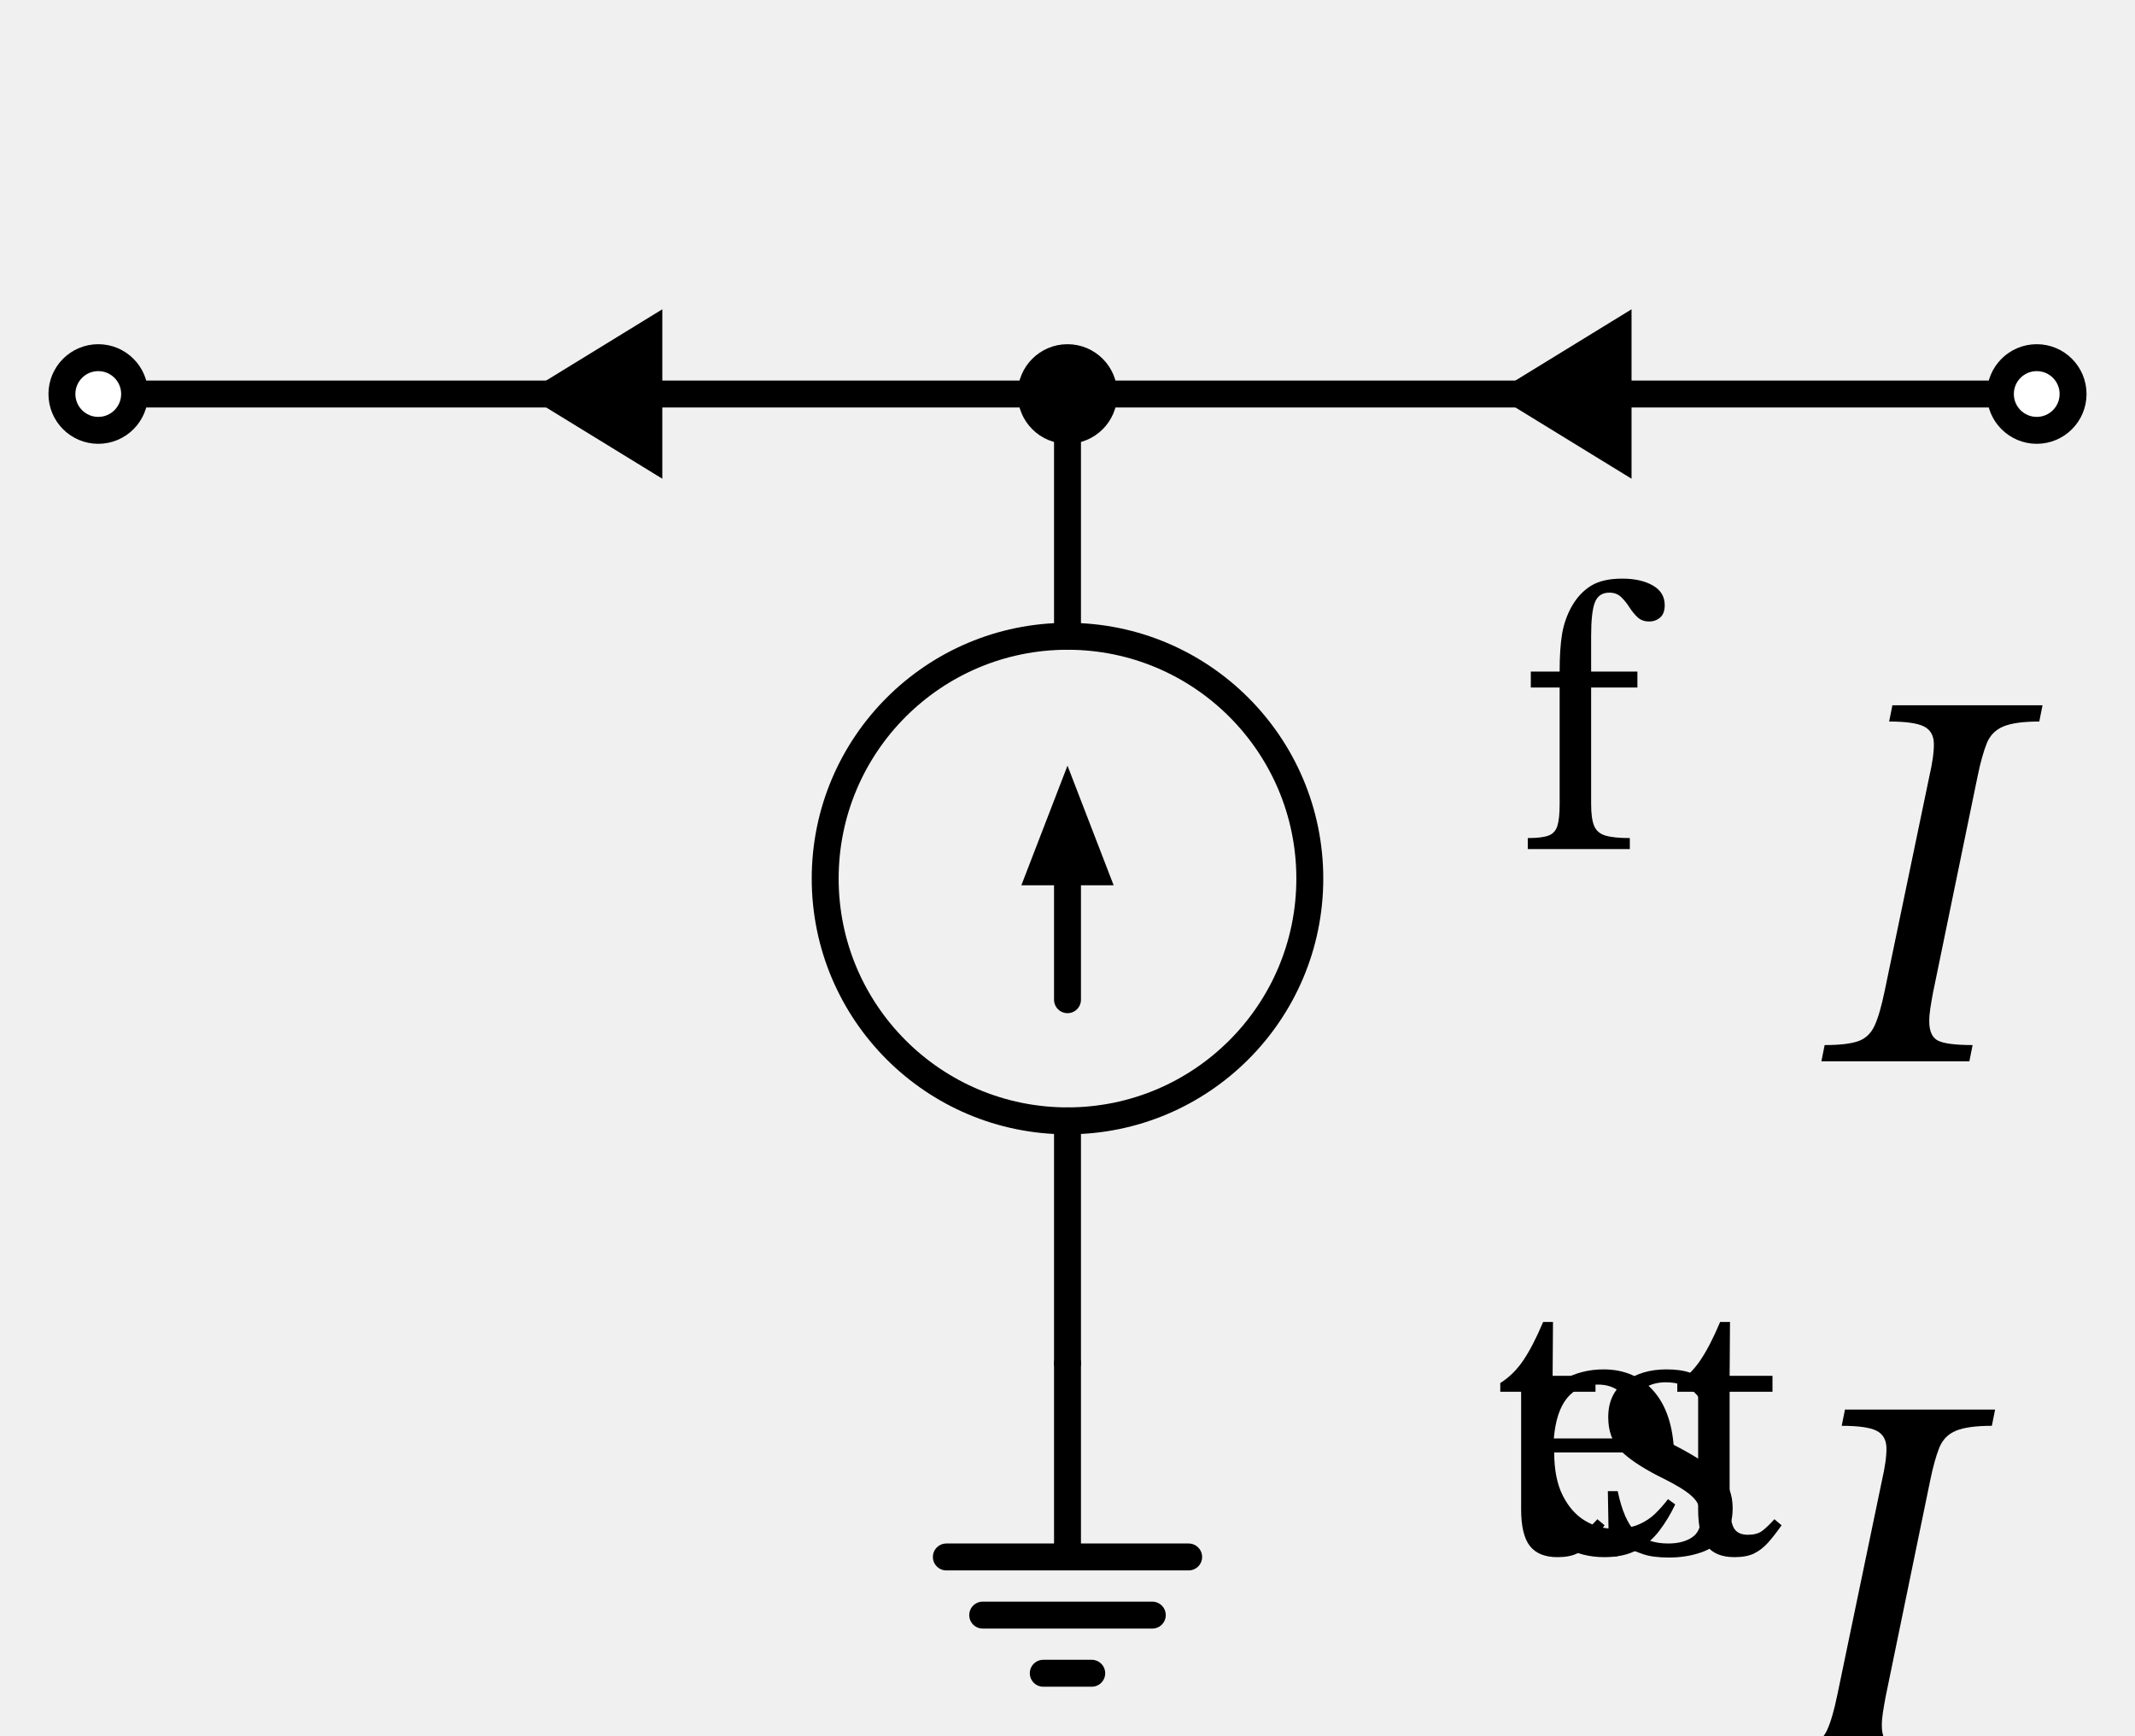
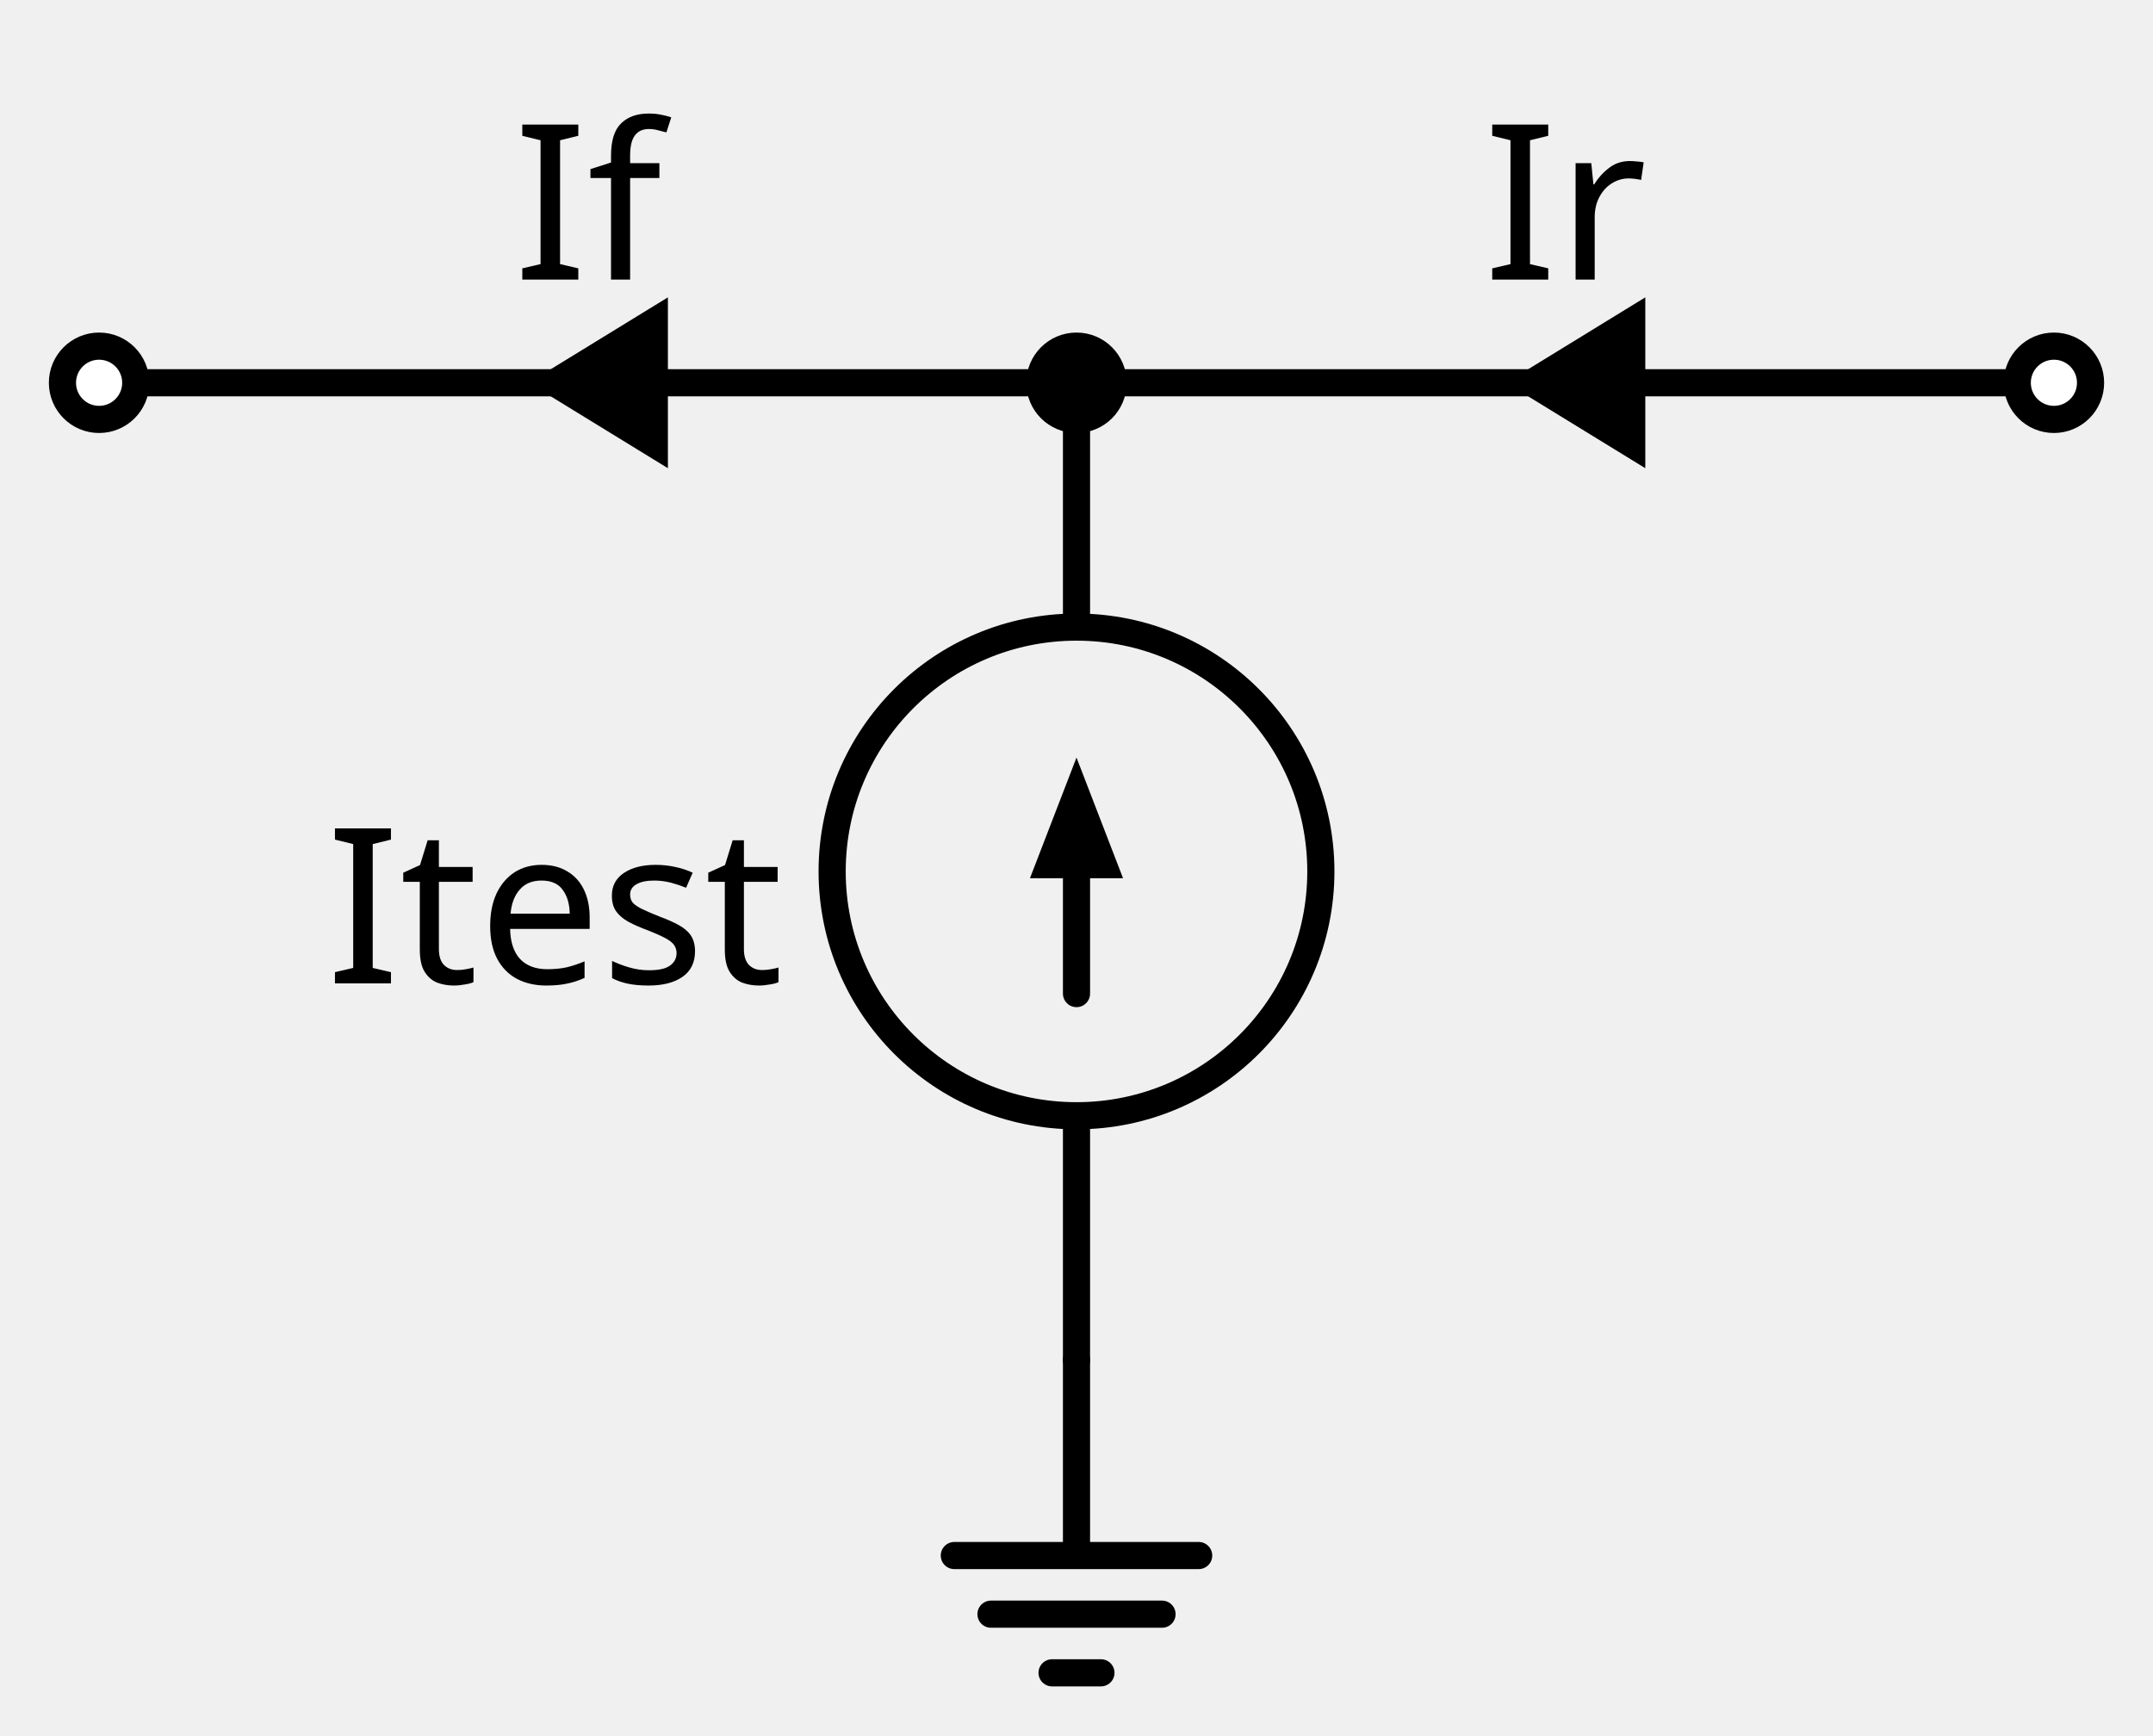
- <svg xmlns="http://www.w3.org/2000/svg" xml:lang="en" height="128.912pt" width="158.6pt" viewBox="-79.3 -101.272 158.6 128.912">
+ <svg xmlns="http://www.w3.org/2000/svg" xml:lang="en" height="127.84pt" width="158.6pt" viewBox="-79.3 -100.2 158.6 127.84">
  <circle cx="2.204364238465236e-15" cy="-36.0" r="18.0" style="stroke:black;fill:none;stroke-width:2.0;" />
  <path d="M 0.0,-0.0 L 0.0,14.4 L -9.0,14.4 L 9.0,14.4 M -6.3,18.72 L 6.3,18.72 M -1.8,23.04 L 1.8,23.04" style="stroke:black;fill:none;stroke-width:2.0;stroke-linecap:round;stroke-linejoin:round;" />
  <path d="M 0.0,-0.0 L 1.102182119232618e-15,-18.0 L 1.102182119232618e-15,-18.0 M 3.3065463576978533e-15,-54.0 L 3.3065463576978533e-15,-54.0 L 4.408728476930472e-15,-72.0" style="stroke:black;fill:none;stroke-width:2.0;stroke-linecap:round;stroke-linejoin:round;" />
  <path d="M 1.6532731788489267e-15,-27.0 L 2.204364238465236e-15,-36.0" style="stroke:black;fill:none;stroke-width:2.0;stroke-linecap:round;stroke-linejoin:round;" />
  <path d="M 2.6329906181668096e-15 -43.0 L 2.7 -36.0 L -2.7 -36.0 Z" style="stroke:black;fill:black;stroke-linecap:butt;stroke-linejoin:miter;" />
  <path d="M 4.408728476930472e-15,-72.0 L -36,-72.0 L -72,-72" style="stroke:black;fill:none;stroke-width:2.0;stroke-linecap:round;stroke-linejoin:round;" />
  <path d="M 4.408728476930472e-15,-72.0 L 36,-72.0 L 72.0,-72.0" style="stroke:black;fill:none;stroke-width:2.0;stroke-linecap:round;stroke-linejoin:round;" />
  <circle cx="4.408728476930472e-15" cy="-72.0" r="2.7" style="stroke:black;fill:black;stroke-width:2.0;" />
-   <g>
-     <g>
-       <g>
-         <symbol id="STIXTwoMathRegular_3308" width="4.896" height="51.216" viewBox="-0.156 -31.524 4.896 51.216">
-           <path d="M 1.248 -1.572 L 1.248 -1.572 L 2.232 -6.3 Q 2.34 -6.768 2.334 -7.038 Q 2.328 -7.308 2.112 -7.416 Q 1.896 -7.524 1.344 -7.524 L 1.416 -7.884 L 4.74 -7.884 L 4.668 -7.524 Q 4.14 -7.524 3.876 -7.416 Q 3.612 -7.308 3.504 -7.038 Q 3.396 -6.768 3.3 -6.3 L 2.316 -1.524 Q 2.28 -1.332 2.256 -1.176 Q 2.232 -1.02 2.232 -0.888 Q 2.232 -0.552 2.43 -0.456 Q 2.628 -0.36 3.192 -0.36 L 3.12 0 L -0.156 0 L -0.084 -0.36 Q 0.408 -0.36 0.654 -0.444 Q 0.9 -0.528 1.02 -0.786 Q 1.14 -1.044 1.248 -1.572 Z " />
-         </symbol>
-         <use href="#STIXTwoMathRegular_3308" transform="translate(-45.013 -75.868) scale(1.333)" fill="black" />
-         <symbol id="STIXTwoMathRegular_275" width="3.744" height="51.216" viewBox="0 -31.524 3.744 51.216">
-           <path d="M 3.516 -1.08 L 3.516 -1.08 L 3.744 -0.888 Q 3.516 -0.564 3.318 -0.342 Q 3.12 -0.12 2.88 0 Q 2.64 0.12 2.256 0.12 Q 1.656 0.12 1.38 -0.234 Q 1.104 -0.588 1.104 -1.392 L 1.104 -5.112 L 0.444 -5.112 L 0.444 -5.388 Q 0.864 -5.652 1.17 -6.102 Q 1.476 -6.552 1.8 -7.32 L 2.112 -7.32 L 2.1 -5.616 L 3.456 -5.616 L 3.456 -5.112 L 2.1 -5.112 L 2.1 -1.728 Q 2.1 -1.092 2.214 -0.84 Q 2.328 -0.588 2.676 -0.588 Q 2.964 -0.588 3.126 -0.708 Q 3.288 -0.828 3.516 -1.08 Z " />
-         </symbol>
-         <use href="#STIXTwoMathRegular_275" transform="translate(-38.485 -59.898) scale(0.933)" fill="black" />
-         <symbol id="STIXTwoMathRegular_259" width="5.208" height="51.216" viewBox="0 -31.524 5.208 51.216">
-           <path d="M 4.98 -1.716 L 4.98 -1.716 L 5.208 -1.548 Q 4.992 -1.092 4.704 -0.714 Q 4.416 -0.336 4.002 -0.108 Q 3.588 0.12 2.964 0.12 Q 2.244 0.12 1.662 -0.222 Q 1.08 -0.564 0.744 -1.23 Q 0.408 -1.896 0.408 -2.856 Q 0.408 -3.864 0.75 -4.518 Q 1.092 -5.172 1.668 -5.496 Q 2.244 -5.82 2.94 -5.82 Q 3.924 -5.82 4.524 -5.136 Q 5.124 -4.452 5.172 -3.192 L 1.38 -3.192 Q 1.38 -2.364 1.65 -1.83 Q 1.92 -1.296 2.346 -1.038 Q 2.772 -0.78 3.252 -0.78 Q 3.744 -0.78 4.05 -0.912 Q 4.356 -1.044 4.572 -1.254 Q 4.788 -1.464 4.98 -1.716 Z M 1.368 -3.636 L 1.368 -3.636 L 4.044 -3.636 Q 4.032 -4.08 3.888 -4.47 Q 3.744 -4.86 3.468 -5.1 Q 3.192 -5.34 2.76 -5.34 Q 1.512 -5.34 1.368 -3.636 Z " />
-         </symbol>
-         <use href="#STIXTwoMathRegular_259" transform="translate(-34.957 -59.898) scale(0.933)" fill="black" />
-         <symbol id="STIXTwoMathRegular_274" width="4.416" height="51.216" viewBox="0 -31.524 4.416 51.216">
-           <path d="M 0.468 -1.968 L 0.468 -1.968 L 0.78 -1.968 Q 0.972 -1.044 1.344 -0.678 Q 1.716 -0.312 2.376 -0.312 Q 2.832 -0.312 3.12 -0.498 Q 3.408 -0.684 3.408 -1.104 Q 3.408 -1.392 3.306 -1.584 Q 3.204 -1.776 2.916 -1.974 Q 2.628 -2.172 2.064 -2.448 Q 1.248 -2.868 0.864 -3.258 Q 0.48 -3.648 0.48 -4.308 Q 0.48 -5.052 1.014 -5.436 Q 1.548 -5.82 2.316 -5.82 Q 2.772 -5.82 3.06 -5.718 Q 3.348 -5.616 3.576 -5.508 L 3.588 -5.508 L 3.792 -5.76 L 4.032 -5.76 L 4.068 -3.924 L 3.744 -3.924 Q 3.552 -4.776 3.204 -5.094 Q 2.856 -5.412 2.304 -5.412 Q 1.896 -5.412 1.614 -5.22 Q 1.332 -5.028 1.332 -4.62 Q 1.332 -4.272 1.656 -3.996 Q 1.98 -3.72 2.736 -3.336 Q 3.552 -2.904 3.984 -2.502 Q 4.416 -2.1 4.416 -1.428 Q 4.416 -0.864 4.14 -0.522 Q 3.864 -0.18 3.402 -0.024 Q 2.94 0.132 2.4 0.132 Q 1.884 0.132 1.578 0.024 Q 1.272 -0.084 1.032 -0.18 L 1.008 -0.18 L 0.756 0.096 L 0.504 0.096 Z " />
-         </symbol>
-         <use href="#STIXTwoMathRegular_274" transform="translate(-29.76 -59.898) scale(0.933)" fill="black" />
-         <use href="#STIXTwoMathRegular_275" transform="translate(-25.336 -59.898) scale(0.933)" fill="black" />
-       </g>
-     </g>
-   </g>
+   <text x="-21.6" y="-43.75" fill="black" font-size="16" font-family="sans" text-anchor="end">
+     <tspan x="-21.6" dy="16">Itest</tspan>
+   </text>
  <circle cx="-72" cy="-72" r="2.7" style="stroke:black;fill:white;stroke-width:2.0;" />
  <circle cx="72.0" cy="-72.0" r="2.7" style="stroke:black;fill:white;stroke-width:2.0;" />
  <path d="M -30.6,-72.0 L -30.6,-72.0" style="stroke:black;fill:none;stroke-width:2.0;stroke-linecap:round;stroke-linejoin:round;" />
  <path d="M -39.4 -72.0 L -30.6 -77.4 L -30.6 -66.6 Z" style="stroke:black;fill:black;stroke-linecap:butt;stroke-linejoin:miter;" />
-   <g>
-     <g>
-       <g>
-         <symbol id="STIXTwoMathRegular_3308" width="4.896" height="51.216" viewBox="-0.156 -31.524 4.896 51.216">
-           <path d="M 1.248 -1.572 L 1.248 -1.572 L 2.232 -6.3 Q 2.34 -6.768 2.334 -7.038 Q 2.328 -7.308 2.112 -7.416 Q 1.896 -7.524 1.344 -7.524 L 1.416 -7.884 L 4.74 -7.884 L 4.668 -7.524 Q 4.14 -7.524 3.876 -7.416 Q 3.612 -7.308 3.504 -7.038 Q 3.396 -6.768 3.3 -6.3 L 2.316 -1.524 Q 2.28 -1.332 2.256 -1.176 Q 2.232 -1.02 2.232 -0.888 Q 2.232 -0.552 2.43 -0.456 Q 2.628 -0.36 3.192 -0.36 L 3.12 0 L -0.156 0 L -0.084 -0.36 Q 0.408 -0.36 0.654 -0.444 Q 0.9 -0.528 1.02 -0.786 Q 1.14 -1.044 1.248 -1.572 Z " />
-         </symbol>
-         <use href="#STIXTwoMathRegular_3308" transform="translate(-41.49 -128.192) scale(1.333)" fill="black" />
-         <symbol id="STIXTwoMathRegular_260" width="4.548" height="51.216" viewBox="0 -31.524 4.548 51.216">
-           <path d="M 0.312 -5.616 L 0.312 -5.616 L 1.224 -5.616 Q 1.224 -6.348 1.302 -6.81 Q 1.38 -7.272 1.608 -7.68 Q 1.848 -8.1 2.214 -8.328 Q 2.58 -8.556 3.204 -8.556 Q 3.792 -8.556 4.17 -8.34 Q 4.548 -8.124 4.548 -7.716 Q 4.548 -7.452 4.404 -7.326 Q 4.26 -7.2 4.056 -7.2 Q 3.828 -7.2 3.684 -7.338 Q 3.54 -7.476 3.426 -7.656 Q 3.312 -7.836 3.168 -7.974 Q 3.024 -8.112 2.796 -8.112 Q 2.46 -8.112 2.34 -7.806 Q 2.22 -7.5 2.22 -6.744 L 2.22 -5.616 L 3.684 -5.616 L 3.684 -5.112 L 2.22 -5.112 L 2.22 -1.428 Q 2.22 -0.96 2.316 -0.732 Q 2.412 -0.504 2.676 -0.426 Q 2.94 -0.348 3.444 -0.348 L 3.444 0 L 0.216 0 L 0.216 -0.348 Q 0.66 -0.348 0.87 -0.426 Q 1.08 -0.504 1.152 -0.732 Q 1.224 -0.96 1.224 -1.428 L 1.224 -5.112 L 0.312 -5.112 Z " />
-         </symbol>
-         <use href="#STIXTwoMathRegular_260" transform="translate(-34.962 -112.222) scale(0.933)" fill="black" />
-       </g>
-     </g>
-   </g>
+   <text x="-36" y="-95.6" fill="black" font-size="16" font-family="sans" text-anchor="middle">
+     <tspan x="-36" dy="16">If</tspan>
+   </text>
  <path d="M 41.4,-72.0 L 41.4,-72.0" style="stroke:black;fill:none;stroke-width:2.0;stroke-linecap:round;stroke-linejoin:round;" />
  <path d="M 32.6 -72.0 L 41.4 -77.4 L 41.4 -66.6 Z" style="stroke:black;fill:black;stroke-linecap:butt;stroke-linejoin:miter;" />
-   <g>
-     <g>
-       <g>
-         <symbol id="STIXTwoMathRegular_3308" width="4.896" height="51.216" viewBox="-0.156 -31.524 4.896 51.216">
-           <path d="M 1.248 -1.572 L 1.248 -1.572 L 2.232 -6.3 Q 2.34 -6.768 2.334 -7.038 Q 2.328 -7.308 2.112 -7.416 Q 1.896 -7.524 1.344 -7.524 L 1.416 -7.884 L 4.74 -7.884 L 4.668 -7.524 Q 4.14 -7.524 3.876 -7.416 Q 3.612 -7.308 3.504 -7.038 Q 3.396 -6.768 3.3 -6.3 L 2.316 -1.524 Q 2.28 -1.332 2.256 -1.176 Q 2.232 -1.02 2.232 -0.888 Q 2.232 -0.552 2.43 -0.456 Q 2.628 -0.36 3.192 -0.36 L 3.12 0 L -0.156 0 L -0.084 -0.36 Q 0.408 -0.36 0.654 -0.444 Q 0.9 -0.528 1.02 -0.786 Q 1.14 -1.044 1.248 -1.572 Z " />
-         </symbol>
-         <use href="#STIXTwoMathRegular_3308" transform="translate(30.504 -128.192) scale(1.333)" fill="black" />
-         <symbol id="STIXTwoMathRegular_273" width="4.476" height="51.216" viewBox="0 -31.524 4.476 51.216">
-           <path d="M 2.196 -5.784 L 2.196 -5.784 L 2.196 -4.548 L 2.232 -4.548 Q 2.688 -5.22 3.018 -5.538 Q 3.348 -5.856 3.78 -5.856 Q 4.128 -5.856 4.302 -5.676 Q 4.476 -5.496 4.476 -5.184 Q 4.476 -4.848 4.314 -4.692 Q 4.152 -4.536 3.948 -4.536 Q 3.756 -4.536 3.606 -4.638 Q 3.456 -4.74 3.348 -4.842 Q 3.24 -4.944 3.168 -4.944 Q 2.964 -4.944 2.7 -4.632 Q 2.436 -4.32 2.22 -3.96 L 2.22 -1.224 Q 2.22 -0.852 2.316 -0.66 Q 2.412 -0.468 2.658 -0.408 Q 2.904 -0.348 3.348 -0.348 L 3.348 0 L 0.348 0 L 0.348 -0.348 Q 0.744 -0.348 0.93 -0.414 Q 1.116 -0.48 1.17 -0.654 Q 1.224 -0.828 1.224 -1.164 L 1.224 -4.464 Q 1.224 -4.788 1.17 -4.95 Q 1.116 -5.112 0.792 -5.112 Q 0.612 -5.112 0.516 -5.1 Q 0.42 -5.088 0.42 -5.088 L 0.42 -5.424 L 1.908 -5.784 Z " />
-         </symbol>
-         <use href="#STIXTwoMathRegular_273" transform="translate(37.032 -112.222) scale(0.933)" fill="black" />
-       </g>
-     </g>
-   </g>
+   <text x="36" y="-95.6" fill="black" font-size="16" font-family="sans" text-anchor="middle">
+     <tspan x="36" dy="16">Ir</tspan>
+   </text>
</svg>
